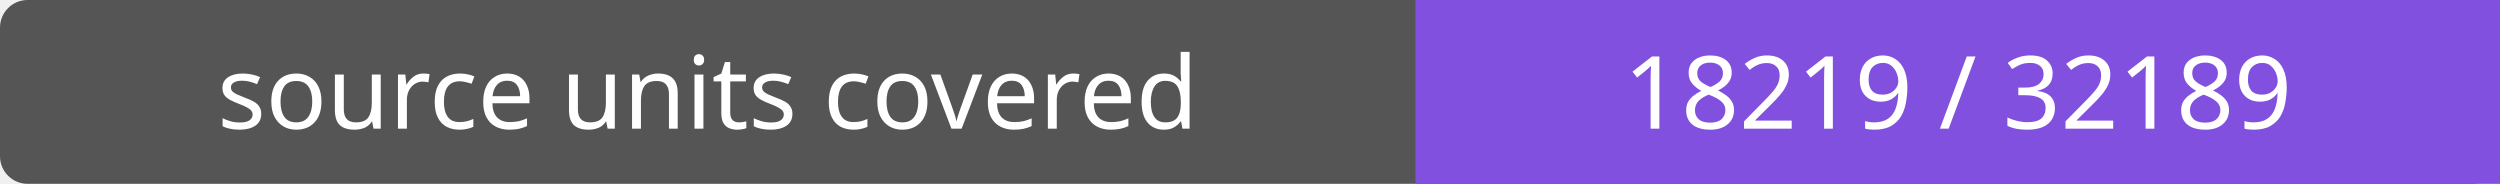
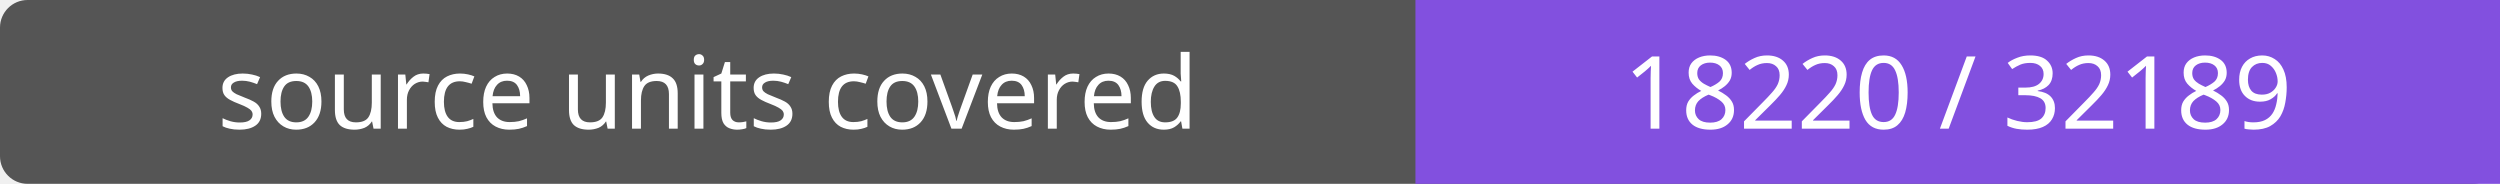
- <svg xmlns="http://www.w3.org/2000/svg" width="272" height="20" role="img" aria-label="source units covered: 18219 / 32189">
+ <svg xmlns="http://www.w3.org/2000/svg" width="272" height="20" role="img" aria-label="source units covered: 18220 / 32189">
  <rect width="272" height="20" rx="3" fill="#555" />
  <path fill="#8250df" d="M154 0h118v20H154z" />
  <g fill="#fff" text-anchor="middle" font-family="Verdana,sans-serif" font-size="11">
    <text x="77.0" y="14">source units covered</text>
-     <text x="213.0" y="14">18219 / 32189</text>
+     <text x="213.0" y="14">18220 / 32189</text>
  </g>
</svg>
